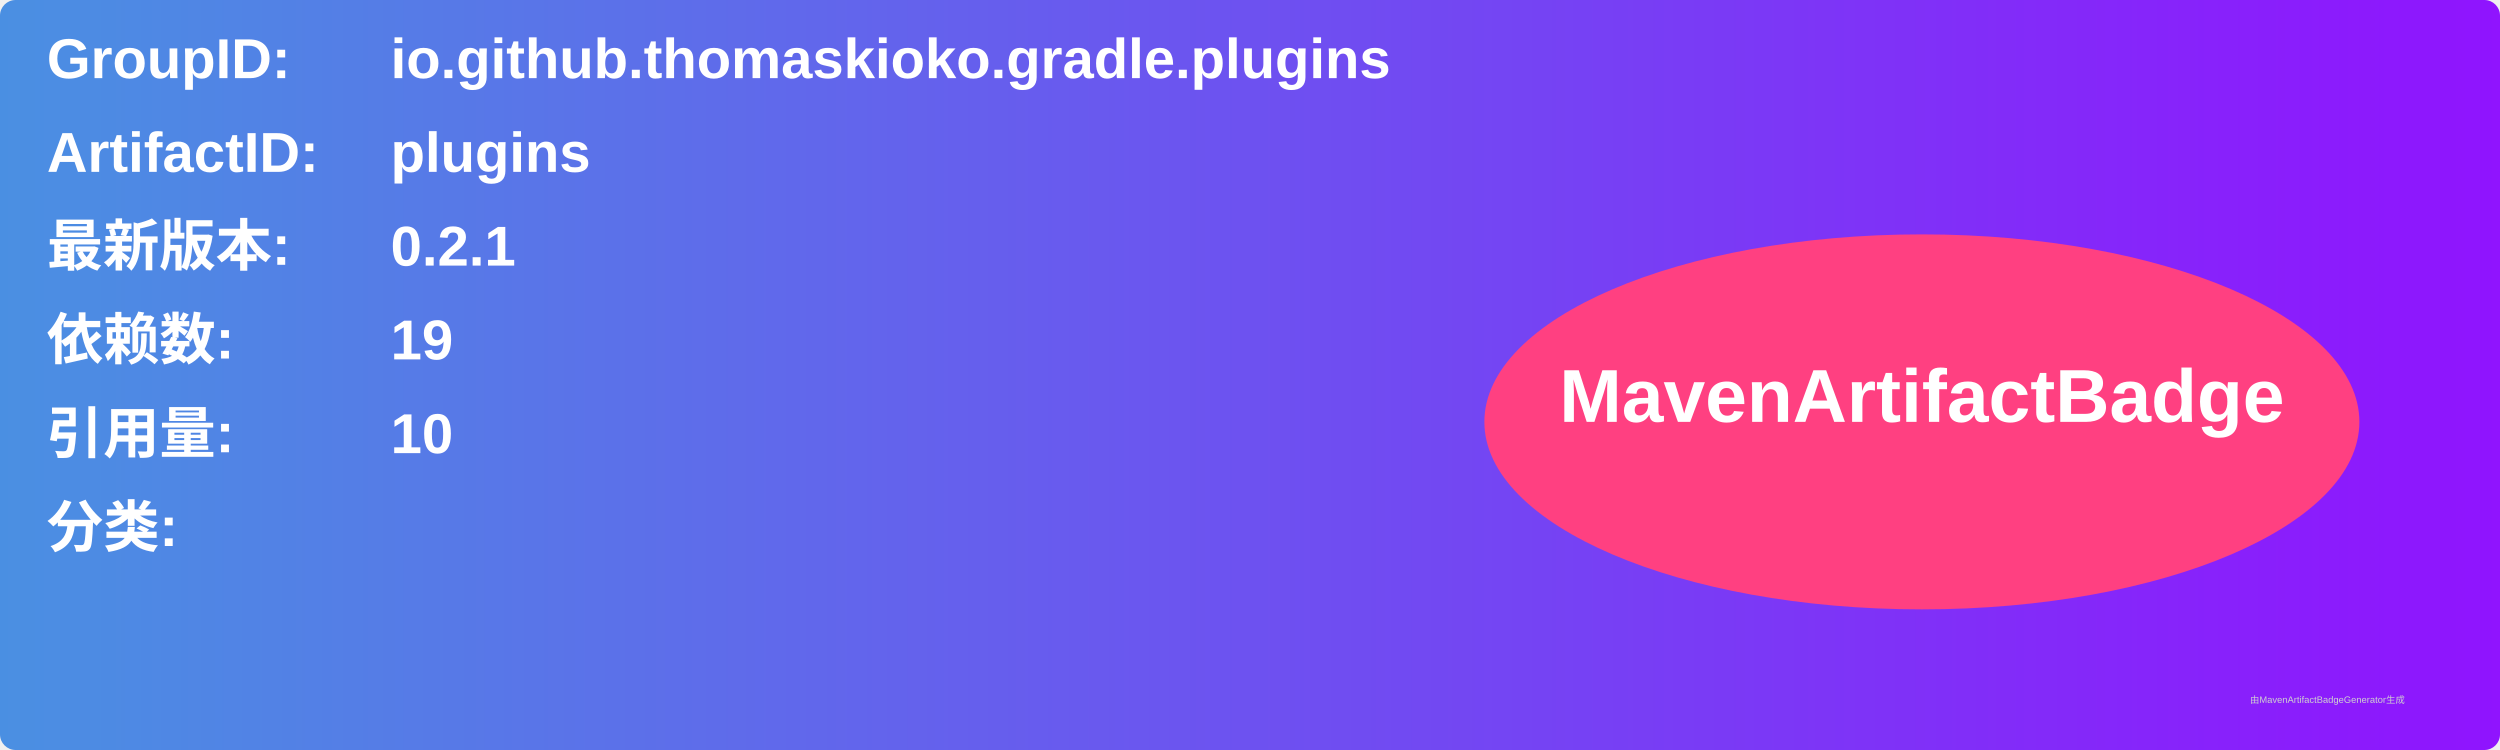
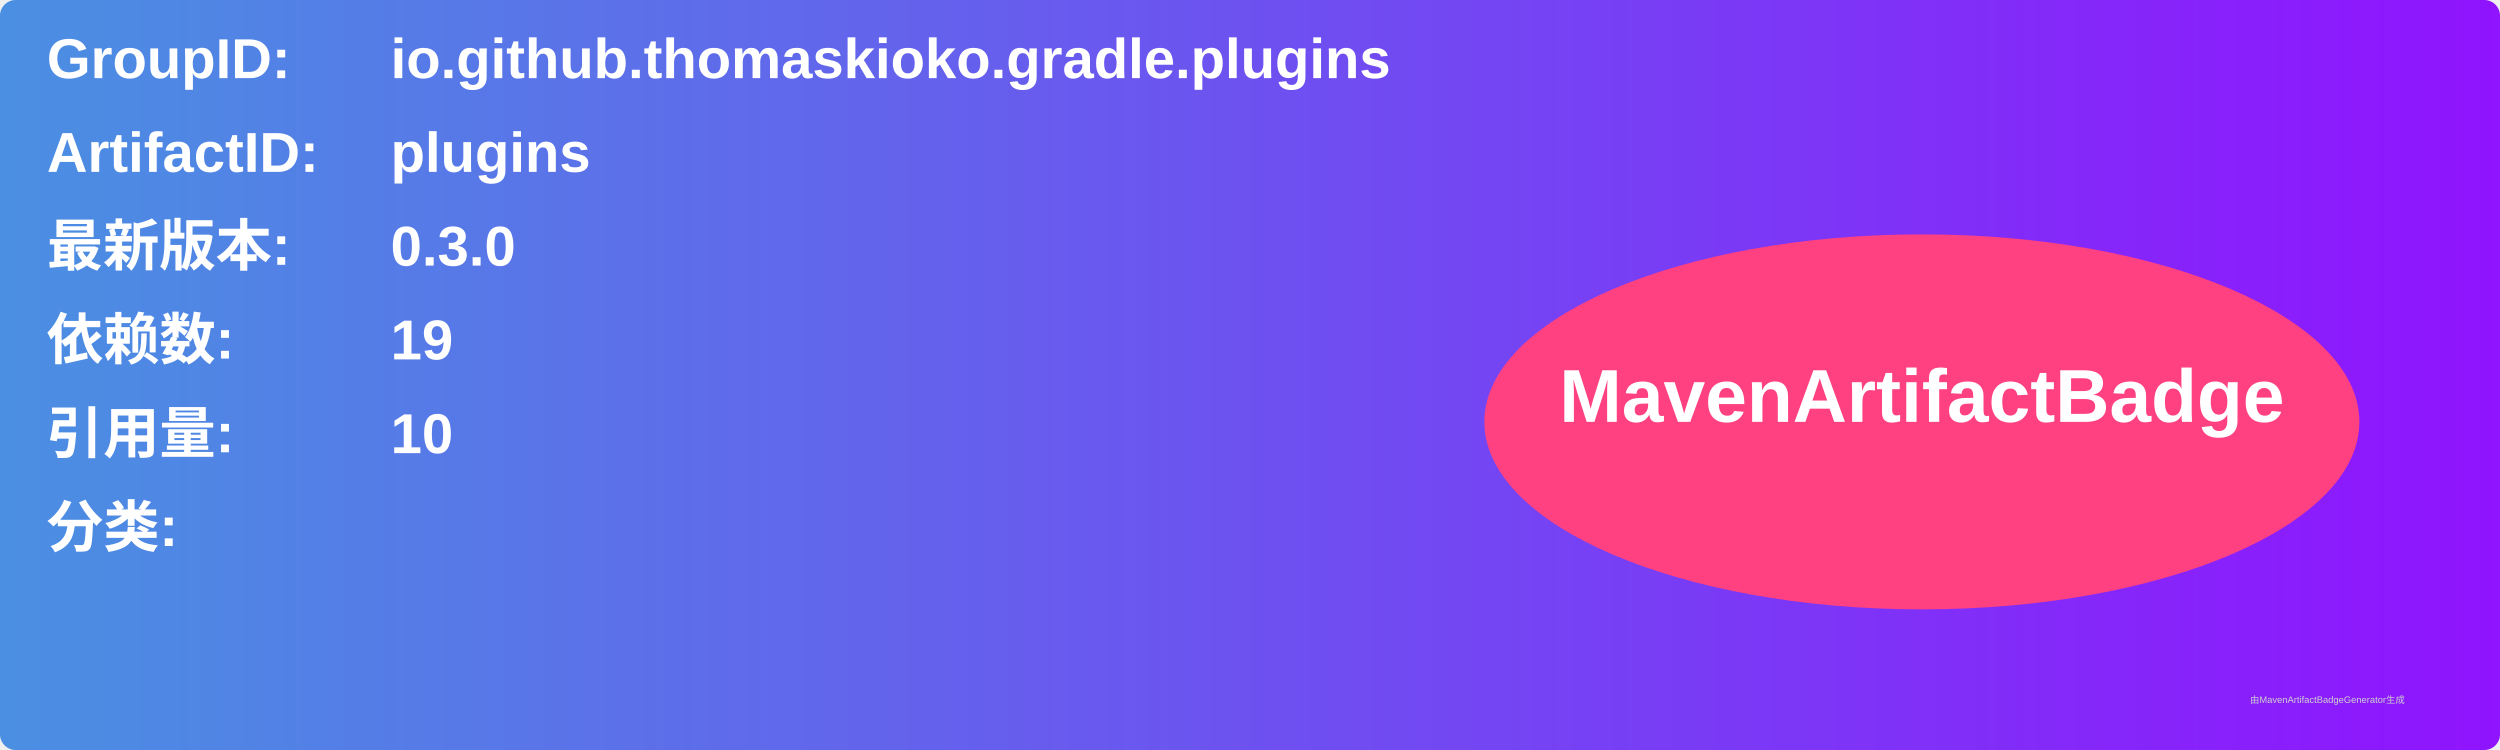
<svg xmlns="http://www.w3.org/2000/svg" width="800" height="240" viewBox="0 0 800 240">
  <linearGradient id="grad" x1="0%" y1="0%" x2="100%" y2="0%">
    <stop offset="0%" stop-color="#4a90e2" />
    <stop offset="100%" stop-color="#9013fe" />
  </linearGradient>
  <rect width="100%" height="100%" rx="5" ry="5" fill="url(#grad)" />
  <g transform="translate(15, 15)">
    <text x="0" y="10" font-family="Arial" font-size="18" fill="white" font-weight="bold" width="260">GroupID:</text>
    <text x="110" y="10" font-family="Arial" font-size="18" fill="white" font-weight="bold" width="460">io.github.thomaskioko.gradle.plugins</text>
    <text x="0" y="40" font-family="Arial" font-size="18" fill="white" font-weight="bold" width="260">ArtifactID:</text>
    <text x="110" y="40" font-family="Arial" font-size="18" fill="white" font-weight="bold" width="460">plugins</text>
    <text x="0" y="70" font-family="Arial" font-size="18" fill="white" font-weight="bold">最新版本:</text>
    <text x="110" y="70" font-family="Arial" font-size="18" fill="white" font-weight="bold">
-       <tspan font-weight="bold">0.2.1</tspan>
+       <tspan font-weight="bold">0.3.0</tspan>
    </text>
    <text x="0" y="100" font-family="Arial" font-size="18" fill="white" font-weight="bold">依赖数: </text>
    <text x="110" y="100" font-family="Arial" font-size="18" fill="white">
      <tspan font-weight="bold">19</tspan>
    </text>
    <text x="0" y="130" font-family="Arial" font-size="18" fill="white" font-weight="bold">引用量: </text>
    <text x="110" y="130" font-family="Arial" font-size="18" fill="white">
      <tspan font-weight="bold">10</tspan>
    </text>
    <text x="0" y="160" font-family="Arial" font-size="18" fill="white" font-weight="bold">分类:</text>
    <text x="10" y="190" font-family="Arial" font-size="10" fill="white">
      <tspan font-weight="bold" />
    </text>
    <ellipse cx="600" cy="120" rx="140" ry="60" fill="#ff4081" />
    <text x="600" y="120" text-anchor="middle" font-family="Arial" font-size="24" fill="white" font-weight="bold">MavenArtifactBadge</text>
  </g>
  <text x="720" y="225" font-family="Arial" font-size="3" fill="#d0d0d0">由MavenArtifactBadgeGenerator生成</text>
</svg>
